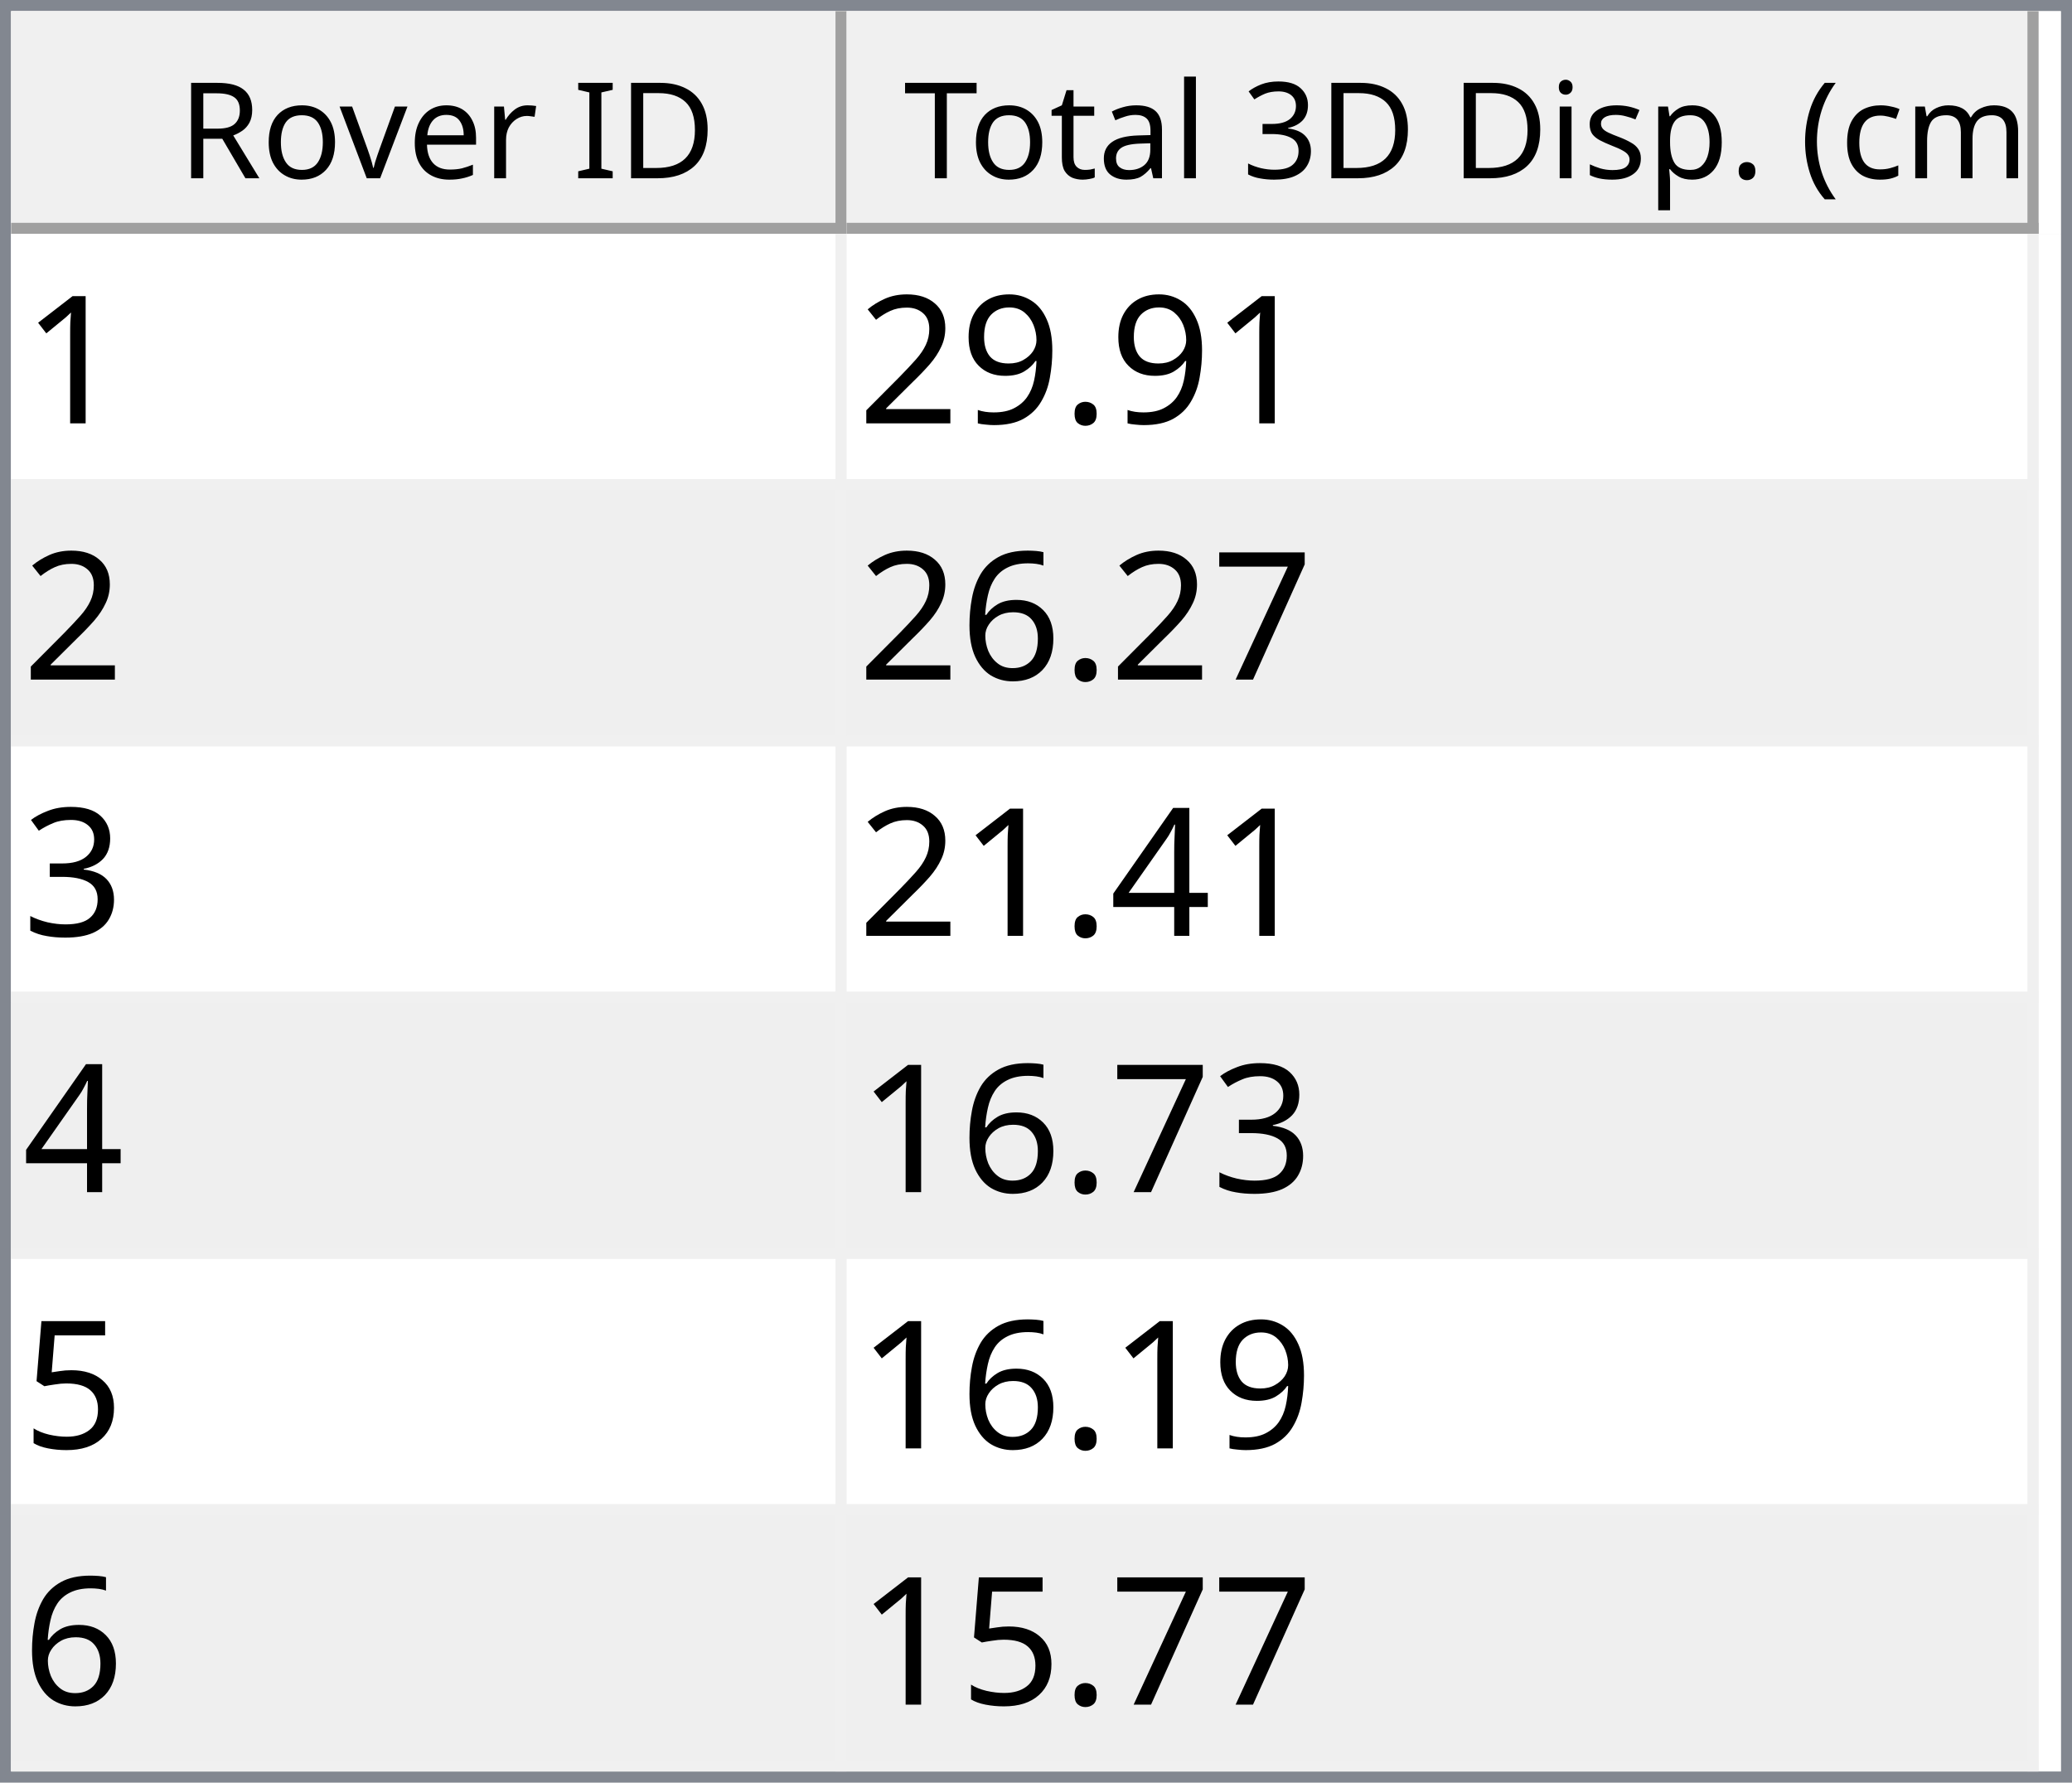
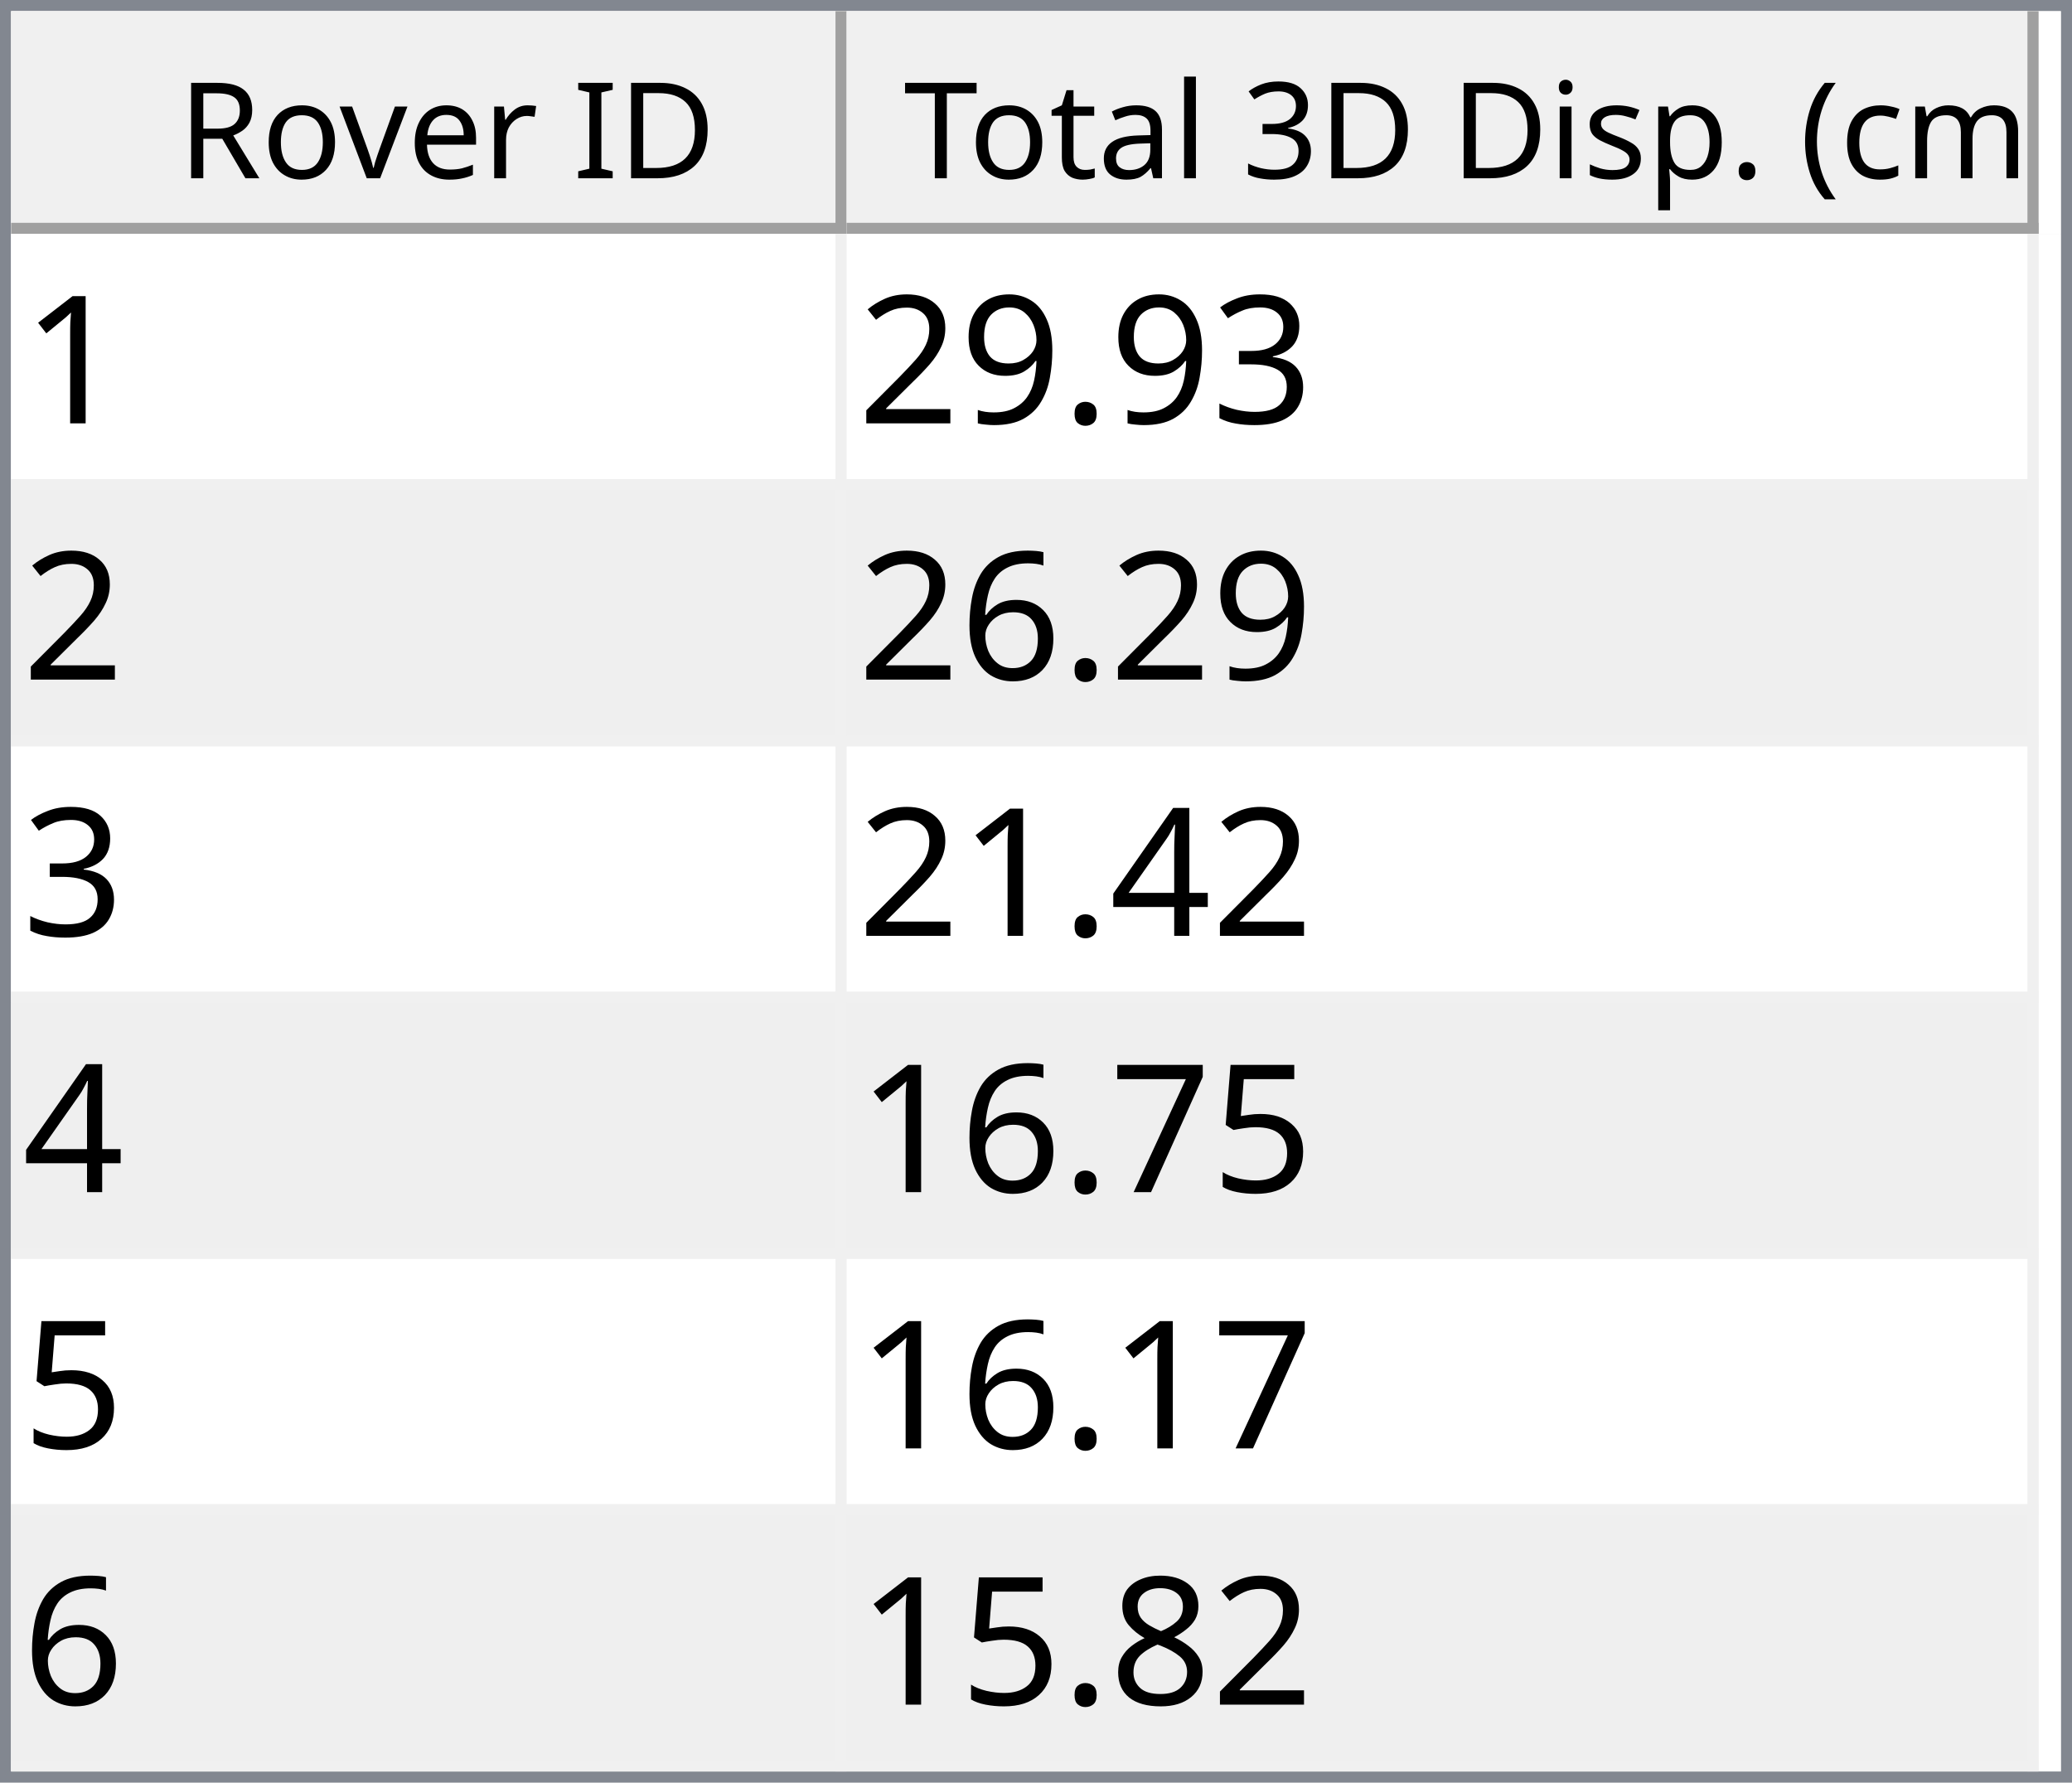
<svg xmlns="http://www.w3.org/2000/svg" style="fill-opacity:1; color-rendering:auto; color-interpolation:auto; text-rendering:auto; stroke:black; stroke-linecap:square; stroke-miterlimit:10; shape-rendering:auto; stroke-opacity:1; fill:black; stroke-dasharray:none; font-weight:normal; stroke-width:1; font-family:'Dialog'; font-style:normal; stroke-linejoin:miter; font-size:12px; stroke-dashoffset:0; image-rendering:auto;" width="186" height="160">
  <defs id="genericDefs" />
  <g>
    <defs id="defs1">
      <clipPath clipPathUnits="userSpaceOnUse" id="clipPath1">
        <path d="M0 0 L186 0 L186 160 L0 160 L0 0 Z" />
      </clipPath>
      <clipPath clipPathUnits="userSpaceOnUse" id="clipPath2">
        <path d="M0 0 L0 160 L186 160 L186 0 Z" />
      </clipPath>
      <clipPath clipPathUnits="userSpaceOnUse" id="clipPath3">
        <path d="M0 0 L0 20 L184 20 L184 0 Z" />
      </clipPath>
      <clipPath clipPathUnits="userSpaceOnUse" id="clipPath4">
        <path d="M0 0 L0 20 L75 20 L75 0 Z" />
      </clipPath>
      <clipPath clipPathUnits="userSpaceOnUse" id="clipPath5">
        <path d="M1 1 L1 19 L74 19 L74 1 Z" />
      </clipPath>
      <clipPath clipPathUnits="userSpaceOnUse" id="clipPath6">
        <path d="M0 0 L0 18 L73 18 L73 0 Z" />
      </clipPath>
      <clipPath clipPathUnits="userSpaceOnUse" id="clipPath7">
        <path d="M-0.5 -0.5 L-0.5 19.5 L74.5 19.5 L74.5 -0.5 Z" />
      </clipPath>
      <clipPath clipPathUnits="userSpaceOnUse" id="clipPath8">
        <path d="M0 0 L0 20 L107 20 L107 0 Z" />
      </clipPath>
      <clipPath clipPathUnits="userSpaceOnUse" id="clipPath9">
        <path d="M1 1 L1 19 L106 19 L106 1 Z" />
      </clipPath>
      <clipPath clipPathUnits="userSpaceOnUse" id="clipPath10">
        <path d="M0 0 L0 18 L105 18 L105 0 Z" />
      </clipPath>
      <clipPath clipPathUnits="userSpaceOnUse" id="clipPath11">
        <path d="M-0.5 -0.5 L-0.5 19.5 L106.5 19.5 L106.5 -0.5 Z" />
      </clipPath>
      <clipPath clipPathUnits="userSpaceOnUse" id="clipPath12">
        <path d="M0 0 L0 138 L184 138 L184 0 Z" />
      </clipPath>
      <clipPath clipPathUnits="userSpaceOnUse" id="clipPath13">
        <path d="M0 0 L0 138 L182 138 L182 0 Z" />
      </clipPath>
      <clipPath clipPathUnits="userSpaceOnUse" id="clipPath14">
        <path d="M-0.5 -0.5 L-0.5 137.5 L181.5 137.5 L181.5 -0.5 Z" />
      </clipPath>
      <clipPath clipPathUnits="userSpaceOnUse" id="clipPath15">
        <path d="M0 0 L0 22 L74 22 L74 0 Z" />
      </clipPath>
      <clipPath clipPathUnits="userSpaceOnUse" id="clipPath16">
        <path d="M0 0 L0 22 L106 22 L106 0 Z" />
      </clipPath>
      <font horiz-adv-x="64.551" id="font1">
        <font-face ascent="107.91" descent="25.098" units-per-em="100" style="font-style:normal; font-family:Segoe UI; font-weight:normal;" />
        <missing-glyph horiz-adv-x="64.551" d="M8.109 0 L8.109 68.266 L56.453 68.266 L56.453 0 L8.109 0 ZM15.328 7.234 L49.219 7.234 L49.219 61.031 L15.328 61.031 L15.328 7.234 Z" />
        <glyph unicode="D" horiz-adv-x="70.117" d="M9.188 0 L9.188 70.016 L28.516 70.016 Q65.531 70.016 65.531 35.891 Q65.531 19.672 55.25 9.836 Q44.969 0 27.734 0 L9.188 0 ZM17.391 62.594 L17.391 7.422 L27.828 7.422 Q41.609 7.422 49.273 14.797 Q56.938 22.172 56.938 35.688 Q56.938 62.594 28.328 62.594 L17.391 62.594 Z" />
        <glyph unicode="I" horiz-adv-x="26.611" d="M17.391 0 L9.188 0 L9.188 70.016 L17.391 70.016 L17.391 0 Z" />
        <glyph unicode=" " horiz-adv-x="27.393" d="" />
        <glyph unicode="r" horiz-adv-x="34.766" d="M34.188 41.891 Q32.078 43.5 28.125 43.5 Q23 43.5 19.555 38.672 Q16.109 33.844 16.109 25.484 L16.109 0 L8.109 0 L8.109 50 L16.109 50 L16.109 39.703 L16.312 39.703 Q18.016 44.969 21.531 47.922 Q25.047 50.875 29.391 50.875 Q32.516 50.875 34.188 50.203 L34.188 41.891 Z" />
        <glyph unicode="e" horiz-adv-x="52.295" d="M48.297 23 L12.984 23 Q13.188 14.656 17.484 10.109 Q21.781 5.562 29.297 5.562 Q37.75 5.562 44.828 11.141 L44.828 3.609 Q38.234 -1.172 27.391 -1.172 Q16.797 -1.172 10.742 5.641 Q4.688 12.453 4.688 24.812 Q4.688 36.469 11.305 43.82 Q17.922 51.172 27.734 51.172 Q37.547 51.172 42.922 44.828 Q48.297 38.484 48.297 27.203 L48.297 23 ZM40.094 29.781 Q40.047 36.719 36.75 40.578 Q33.453 44.438 27.594 44.438 Q21.922 44.438 17.969 40.383 Q14.016 36.328 13.094 29.781 L40.094 29.781 Z" />
        <glyph unicode="v" horiz-adv-x="47.9" d="M47.406 50 L27.484 0 L19.625 0 L0.688 50 L9.469 50 L22.172 13.672 Q23.578 9.672 23.922 6.688 L24.125 6.688 Q24.609 10.453 25.688 13.484 L38.969 50 L47.406 50 Z" />
        <glyph unicode="o" horiz-adv-x="58.594" d="M29 -1.172 Q17.922 -1.172 11.305 5.836 Q4.688 12.844 4.688 24.422 Q4.688 37.016 11.57 44.094 Q18.453 51.172 30.172 51.172 Q41.359 51.172 47.633 44.289 Q53.906 37.406 53.906 25.203 Q53.906 13.234 47.141 6.031 Q40.375 -1.172 29 -1.172 ZM29.594 44.438 Q21.875 44.438 17.383 39.188 Q12.891 33.938 12.891 24.703 Q12.891 15.828 17.43 10.695 Q21.969 5.562 29.594 5.562 Q37.359 5.562 41.531 10.594 Q45.703 15.625 45.703 24.906 Q45.703 34.281 41.531 39.359 Q37.359 44.438 29.594 44.438 Z" />
        <glyph unicode="R" horiz-adv-x="59.814" d="M59.375 0 L49.609 0 L37.891 19.625 Q36.281 22.359 34.766 24.289 Q33.25 26.219 31.664 27.438 Q30.078 28.656 28.25 29.219 Q26.422 29.781 24.125 29.781 L17.391 29.781 L17.391 0 L9.188 0 L9.188 70.016 L30.078 70.016 Q34.672 70.016 38.555 68.867 Q42.438 67.719 45.289 65.375 Q48.141 63.031 49.758 59.547 Q51.375 56.062 51.375 51.375 Q51.375 47.703 50.273 44.656 Q49.172 41.609 47.148 39.211 Q45.125 36.812 42.266 35.133 Q39.406 33.453 35.844 32.516 L35.844 32.328 Q37.594 31.547 38.891 30.547 Q40.188 29.547 41.359 28.18 Q42.531 26.812 43.68 25.078 Q44.828 23.344 46.234 21.047 L59.375 0 ZM17.391 62.594 L17.391 37.203 L28.516 37.203 Q31.594 37.203 34.203 38.133 Q36.812 39.062 38.719 40.797 Q40.625 42.531 41.703 45.047 Q42.781 47.562 42.781 50.688 Q42.781 56.297 39.141 59.445 Q35.5 62.594 28.609 62.594 L17.391 62.594 Z" />
        <glyph unicode=")" horiz-adv-x="30.176" d="M8.297 -15.922 L1.172 -15.922 Q16.406 2.344 16.406 26.812 Q16.406 51.469 1.078 70.016 L8.297 70.016 Q23.531 52.156 23.531 26.703 Q23.531 1.375 8.297 -15.922 Z" />
        <glyph unicode="m" horiz-adv-x="86.133" d="M79.109 0 L71.094 0 L71.094 28.719 Q71.094 37.016 68.531 40.727 Q65.969 44.438 59.906 44.438 Q54.781 44.438 51.195 39.75 Q47.609 35.062 47.609 28.516 L47.609 0 L39.594 0 L39.594 29.688 Q39.594 44.438 28.219 44.438 Q22.953 44.438 19.531 40.016 Q16.109 35.594 16.109 28.516 L16.109 0 L8.109 0 L8.109 50 L16.109 50 L16.109 42.094 L16.312 42.094 Q21.625 51.172 31.844 51.172 Q36.969 51.172 40.773 48.312 Q44.578 45.453 46 40.828 Q51.562 51.172 62.594 51.172 Q79.109 51.172 79.109 30.812 L79.109 0 Z" />
        <glyph unicode="c" horiz-adv-x="46.191" d="M42.188 2.297 Q36.422 -1.172 28.516 -1.172 Q17.828 -1.172 11.258 5.789 Q4.688 12.75 4.688 23.828 Q4.688 36.188 11.766 43.68 Q18.844 51.172 30.672 51.172 Q37.25 51.172 42.281 48.734 L42.281 40.531 Q36.719 44.438 30.375 44.438 Q22.703 44.438 17.797 38.945 Q12.891 33.453 12.891 24.516 Q12.891 15.719 17.508 10.641 Q22.125 5.562 29.891 5.562 Q36.422 5.562 42.188 9.906 L42.188 2.297 Z" />
        <glyph unicode="(" horiz-adv-x="30.176" d="M29.109 -15.922 L21.969 -15.922 Q6.844 1.375 6.844 26.703 Q6.844 52.156 21.969 70.016 L29.203 70.016 Q13.875 51.469 13.875 26.812 Q13.875 2.344 29.109 -15.922 Z" />
        <glyph unicode="." horiz-adv-x="21.68" d="M10.891 -1.078 Q8.641 -1.078 7.055 0.539 Q5.469 2.156 5.469 4.391 Q5.469 6.641 7.055 8.273 Q8.641 9.906 10.891 9.906 Q13.188 9.906 14.797 8.273 Q16.406 6.641 16.406 4.391 Q16.406 2.156 14.797 0.539 Q13.188 -1.078 10.891 -1.078 Z" />
        <glyph unicode="p" horiz-adv-x="58.789" d="M16.312 7.234 L16.109 7.234 L16.109 -23 L8.109 -23 L8.109 50 L16.109 50 L16.109 41.219 L16.312 41.219 Q22.219 51.172 33.594 51.172 Q43.266 51.172 48.688 44.461 Q54.109 37.75 54.109 26.469 Q54.109 13.922 48 6.375 Q41.891 -1.172 31.297 -1.172 Q21.578 -1.172 16.312 7.234 ZM16.109 27.391 L16.109 20.406 Q16.109 14.203 20.141 9.883 Q24.172 5.562 30.375 5.562 Q37.641 5.562 41.773 11.133 Q45.906 16.703 45.906 26.609 Q45.906 34.969 42.047 39.703 Q38.188 44.438 31.594 44.438 Q24.609 44.438 20.359 39.578 Q16.109 34.719 16.109 27.391 Z" />
        <glyph unicode="s" horiz-adv-x="42.432" d="M5.078 1.812 L5.078 10.406 Q11.625 5.562 19.484 5.562 Q30.031 5.562 30.031 12.594 Q30.031 14.594 29.125 15.992 Q28.219 17.391 26.68 18.461 Q25.141 19.531 23.07 20.383 Q21 21.234 18.609 22.172 Q15.281 23.484 12.766 24.828 Q10.25 26.172 8.57 27.859 Q6.891 29.547 6.031 31.695 Q5.172 33.844 5.172 36.719 Q5.172 40.234 6.789 42.945 Q8.406 45.656 11.086 47.484 Q13.766 49.312 17.211 50.242 Q20.656 51.172 24.312 51.172 Q30.812 51.172 35.938 48.922 L35.938 40.828 Q30.422 44.438 23.25 44.438 Q21 44.438 19.195 43.922 Q17.391 43.406 16.094 42.477 Q14.797 41.547 14.086 40.258 Q13.375 38.969 13.375 37.406 Q13.375 35.453 14.086 34.133 Q14.797 32.812 16.164 31.789 Q17.531 30.766 19.484 29.938 Q21.438 29.109 23.922 28.125 Q27.25 26.859 29.883 25.516 Q32.516 24.172 34.375 22.484 Q36.234 20.797 37.234 18.602 Q38.234 16.406 38.234 13.375 Q38.234 9.672 36.602 6.938 Q34.969 4.203 32.234 2.398 Q29.5 0.594 25.93 -0.289 Q22.359 -1.172 18.453 -1.172 Q10.75 -1.172 5.078 1.812 Z" />
        <glyph unicode="i" horiz-adv-x="24.219" d="M12.203 62.703 Q10.062 62.703 8.547 64.164 Q7.031 65.625 7.031 67.875 Q7.031 70.125 8.547 71.609 Q10.062 73.094 12.203 73.094 Q14.406 73.094 15.945 71.609 Q17.484 70.125 17.484 67.875 Q17.484 65.719 15.945 64.211 Q14.406 62.703 12.203 62.703 ZM16.109 0 L8.109 0 L8.109 50 L16.109 50 L16.109 0 Z" />
        <glyph unicode="3" horiz-adv-x="53.906" d="M46.531 19.828 Q46.531 15.094 44.75 11.211 Q42.969 7.328 39.719 4.57 Q36.469 1.812 31.93 0.297 Q27.391 -1.219 21.922 -1.219 Q11.922 -1.219 6 2.594 L6 11.188 Q13.094 5.609 22.219 5.609 Q25.875 5.609 28.828 6.539 Q31.781 7.469 33.906 9.227 Q36.031 10.984 37.18 13.477 Q38.328 15.969 38.328 19.094 Q38.328 32.812 18.797 32.812 L12.984 32.812 L12.984 39.594 L18.5 39.594 Q35.797 39.594 35.797 52.484 Q35.797 64.406 22.609 64.406 Q15.188 64.406 8.688 59.422 L8.688 67.188 Q15.375 71.188 24.609 71.188 Q29 71.188 32.57 69.969 Q36.141 68.75 38.68 66.555 Q41.219 64.359 42.609 61.281 Q44 58.203 44 54.5 Q44 40.672 30.031 36.719 L30.031 36.531 Q33.594 36.141 36.625 34.797 Q39.656 33.453 41.852 31.305 Q44.047 29.156 45.289 26.25 Q46.531 23.344 46.531 19.828 Z" />
        <glyph unicode="l" horiz-adv-x="24.219" d="M16.109 0 L8.109 0 L8.109 74.031 L16.109 74.031 L16.109 0 Z" />
        <glyph unicode="a" horiz-adv-x="50.879" d="M43.891 0 L35.891 0 L35.891 7.812 L35.688 7.812 Q30.469 -1.172 20.312 -1.172 Q12.844 -1.172 8.617 2.781 Q4.391 6.734 4.391 13.281 Q4.391 27.297 20.906 29.594 L35.891 31.688 Q35.891 44.438 25.594 44.438 Q16.547 44.438 9.281 38.281 L9.281 46.484 Q16.656 51.172 26.266 51.172 Q43.891 51.172 43.891 32.516 L43.891 0 ZM35.891 25.297 L23.828 23.641 Q18.266 22.859 15.43 20.875 Q12.594 18.891 12.594 13.875 Q12.594 10.203 15.211 7.883 Q17.828 5.562 22.172 5.562 Q28.125 5.562 32.008 9.742 Q35.891 13.922 35.891 20.312 L35.891 25.297 Z" />
        <glyph unicode="t" horiz-adv-x="33.887" d="M31.297 0.484 Q28.469 -1.078 23.828 -1.078 Q10.688 -1.078 10.688 13.578 L10.688 43.172 L2.094 43.172 L2.094 50 L10.688 50 L10.688 62.203 L18.703 64.797 L18.703 50 L31.297 50 L31.297 43.172 L18.703 43.172 L18.703 14.984 Q18.703 9.969 20.414 7.82 Q22.125 5.672 26.078 5.672 Q29.109 5.672 31.297 7.328 L31.297 0.484 Z" />
        <glyph unicode="T" horiz-adv-x="52.393" d="M50.594 62.594 L30.375 62.594 L30.375 0 L22.172 0 L22.172 62.594 L2 62.594 L2 70.016 L50.594 70.016 L50.594 62.594 Z" />
      </font>
      <font horiz-adv-x="75.0" id="font2">
        <font-face ascent="100.537" descent="21.973" units-per-em="100" style="font-style:normal; font-family:sans-serif; font-weight:normal;" />
        <missing-glyph horiz-adv-x="75.0" d="M12.5 0 L12.5 62.5 L62.5 62.5 L62.5 0 L12.5 0 ZM14.062 1.562 L60.938 1.562 L60.938 60.938 L14.062 60.938 L14.062 1.562 Z" />
        <glyph unicode="1" horiz-adv-x="55.615" d="M37.25 0 L28.469 0 L28.469 56 Q25.297 52.984 20.141 49.953 Q14.984 46.922 10.891 45.406 L10.891 53.906 Q18.266 57.375 23.781 62.305 Q29.297 67.234 31.594 71.875 L37.25 71.875 L37.25 0 Z" />
+         <glyph unicode="3" horiz-adv-x="55.615" d="M4.203 18.891 L12.984 20.062 Q14.5 12.594 18.141 9.297 Q21.781 6 27 6 Q33.203 6 37.477 10.297 Q41.75 14.594 41.75 20.953 Q41.75 27 37.797 30.93 Q33.844 34.859 27.734 34.859 Q25.25 34.859 21.531 33.891 L22.516 41.609 Q23.391 41.5 23.922 41.5 Q29.547 41.5 34.039 44.43 Q38.531 47.359 38.531 53.469 Q38.531 58.297 35.258 61.477 Q31.984 64.656 26.812 64.656 Q21.688 64.656 18.266 61.43 Q14.844 58.203 13.875 51.766 L5.078 53.328 Q6.688 62.156 12.398 67.016 Q18.109 71.875 26.609 71.875 Q32.469 71.875 37.398 69.359 Q42.328 66.844 44.945 62.5 Q47.562 58.156 47.562 53.266 Q47.562 48.641 45.07 44.828 Q42.578 41.016 37.703 38.766 Q44.047 37.312 47.562 32.695 Q51.078 28.078 51.078 21.141 Q51.078 11.766 44.242 5.25 Q37.406 -1.266 26.953 -1.266 Q17.531 -1.266 11.305 4.352 Q5.078 9.969 4.203 18.891 Z" />
        <glyph unicode="." horiz-adv-x="27.783" d="M9.078 0 L9.078 10.016 L19.094 10.016 L19.094 0 L9.078 0 Z" />
        <glyph unicode="9" horiz-adv-x="55.615" d="M5.469 16.547 L13.922 17.328 Q14.984 11.375 18.016 8.688 Q21.047 6 25.781 6 Q29.828 6 32.883 7.859 Q35.938 9.719 37.891 12.82 Q39.844 15.922 41.164 21.195 Q42.484 26.469 42.484 31.938 Q42.484 32.516 42.438 33.688 Q39.797 29.5 35.234 26.883 Q30.672 24.266 25.344 24.266 Q16.453 24.266 10.305 30.711 Q4.156 37.156 4.156 47.703 Q4.156 58.594 10.578 65.234 Q17 71.875 26.656 71.875 Q33.641 71.875 39.43 68.117 Q45.219 64.359 48.219 57.398 Q51.219 50.438 51.219 37.25 Q51.219 23.531 48.242 15.406 Q45.266 7.281 39.383 3.031 Q33.5 -1.219 25.594 -1.219 Q17.188 -1.219 11.867 3.445 Q6.547 8.109 5.469 16.547 ZM41.453 48.141 Q41.453 55.719 37.43 60.156 Q33.406 64.594 27.734 64.594 Q21.875 64.594 17.531 59.812 Q13.188 55.031 13.188 47.406 Q13.188 40.578 17.312 36.305 Q21.438 32.031 27.484 32.031 Q33.594 32.031 37.523 36.305 Q41.453 40.578 41.453 48.141 Z" />
        <glyph unicode="2" horiz-adv-x="55.615" d="M50.344 8.453 L50.344 0 L3.031 0 Q2.938 3.172 4.047 6.109 Q5.859 10.938 9.836 15.625 Q13.812 20.312 21.344 26.469 Q33.016 36.031 37.117 41.625 Q41.219 47.219 41.219 52.203 Q41.219 57.422 37.477 61.008 Q33.734 64.594 27.734 64.594 Q21.391 64.594 17.578 60.789 Q13.766 56.984 13.719 50.25 L4.688 51.172 Q5.609 61.281 11.664 66.578 Q17.719 71.875 27.938 71.875 Q38.234 71.875 44.242 66.164 Q50.25 60.453 50.25 52 Q50.25 47.703 48.492 43.555 Q46.734 39.406 42.656 34.812 Q38.578 30.219 29.109 22.219 Q21.188 15.578 18.945 13.211 Q16.703 10.844 15.234 8.453 L50.344 8.453 Z" />
-         <glyph unicode="7" horiz-adv-x="55.615" d="M4.734 62.203 L4.734 70.656 L51.078 70.656 L51.078 63.812 Q44.234 56.547 37.523 44.484 Q30.812 32.422 27.156 19.672 Q24.516 10.688 23.781 0 L14.75 0 Q14.891 8.453 18.062 20.414 Q21.234 32.375 27.172 43.484 Q33.109 54.594 39.797 62.203 L4.734 62.203 Z" />
        <glyph unicode="6" horiz-adv-x="55.615" d="M49.75 54.047 L41.016 53.375 Q39.844 58.547 37.703 60.891 Q34.125 64.656 28.906 64.656 Q24.703 64.656 21.531 62.312 Q17.391 59.281 14.992 53.469 Q12.594 47.656 12.5 36.922 Q15.672 41.75 20.266 44.094 Q24.859 46.438 29.891 46.438 Q38.672 46.438 44.852 39.969 Q51.031 33.5 51.031 23.25 Q51.031 16.5 48.125 10.719 Q45.219 4.938 40.141 1.859 Q35.062 -1.219 28.609 -1.219 Q17.625 -1.219 10.695 6.859 Q3.766 14.938 3.766 33.5 Q3.766 54.25 11.422 63.672 Q18.109 71.875 29.438 71.875 Q37.891 71.875 43.289 67.141 Q48.688 62.406 49.75 54.047 ZM13.875 23.188 Q13.875 18.656 15.797 14.508 Q17.719 10.359 21.188 8.18 Q24.656 6 28.469 6 Q34.031 6 38.039 10.492 Q42.047 14.984 42.047 22.703 Q42.047 30.125 38.086 34.398 Q34.125 38.672 28.125 38.672 Q22.172 38.672 18.023 34.398 Q13.875 30.125 13.875 23.188 Z" />
-         <glyph unicode="3" horiz-adv-x="55.615" d="M4.203 18.891 L12.984 20.062 Q14.5 12.594 18.141 9.297 Q21.781 6 27 6 Q33.203 6 37.477 10.297 Q41.75 14.594 41.75 20.953 Q41.75 27 37.797 30.93 Q33.844 34.859 27.734 34.859 Q25.25 34.859 21.531 33.891 L22.516 41.609 Q23.391 41.5 23.922 41.5 Q29.547 41.5 34.039 44.43 Q38.531 47.359 38.531 53.469 Q38.531 58.297 35.258 61.477 Q31.984 64.656 26.812 64.656 Q21.688 64.656 18.266 61.43 Q14.844 58.203 13.875 51.766 L5.078 53.328 Q6.688 62.156 12.398 67.016 Q18.109 71.875 26.609 71.875 Q32.469 71.875 37.398 69.359 Q42.328 66.844 44.945 62.5 Q47.562 58.156 47.562 53.266 Q47.562 48.641 45.07 44.828 Q42.578 41.016 37.703 38.766 Q44.047 37.312 47.562 32.695 Q51.078 28.078 51.078 21.141 Q51.078 11.766 44.242 5.25 Q37.406 -1.266 26.953 -1.266 Q17.531 -1.266 11.305 4.352 Q5.078 9.969 4.203 18.891 Z" />
        <glyph unicode="4" horiz-adv-x="55.615" d="M32.328 0 L32.328 17.141 L1.266 17.141 L1.266 25.203 L33.938 71.578 L41.109 71.578 L41.109 25.203 L50.781 25.203 L50.781 17.141 L41.109 17.141 L41.109 0 L32.328 0 ZM32.328 25.203 L32.328 57.469 L9.906 25.203 L32.328 25.203 Z" />
        <glyph unicode="5" horiz-adv-x="55.615" d="M4.156 18.75 L13.375 19.531 Q14.406 12.797 18.141 9.398 Q21.875 6 27.156 6 Q33.5 6 37.891 10.789 Q42.281 15.578 42.281 23.484 Q42.281 31 38.062 35.352 Q33.844 39.703 27 39.703 Q22.75 39.703 19.336 37.773 Q15.922 35.844 13.969 32.766 L5.719 33.844 L12.641 70.609 L48.25 70.609 L48.25 62.203 L19.672 62.203 L15.828 42.969 Q22.266 47.469 29.344 47.469 Q38.719 47.469 45.164 40.969 Q51.609 34.469 51.609 24.266 Q51.609 14.547 45.953 7.469 Q39.062 -1.219 27.156 -1.219 Q17.391 -1.219 11.211 4.25 Q5.031 9.719 4.156 18.75 Z" />
+         <glyph unicode="7" horiz-adv-x="55.615" d="M4.734 62.203 L4.734 70.656 L51.078 70.656 L51.078 63.812 Q44.234 56.547 37.523 44.484 Q30.812 32.422 27.156 19.672 Q24.516 10.688 23.781 0 L14.75 0 Q14.891 8.453 18.062 20.414 Q21.234 32.375 27.172 43.484 Q33.109 54.594 39.797 62.203 L4.734 62.203 Z" />
+         <glyph unicode="8" horiz-adv-x="55.615" d="M17.672 38.812 Q12.203 40.828 9.57 44.539 Q6.938 48.25 6.938 53.422 Q6.938 61.234 12.555 66.555 Q18.172 71.875 27.484 71.875 Q36.859 71.875 42.578 66.43 Q48.297 60.984 48.297 53.172 Q48.297 48.188 45.68 44.508 Q43.062 40.828 37.75 38.812 Q44.344 36.672 47.781 31.883 Q51.219 27.094 51.219 20.453 Q51.219 11.281 44.727 5.031 Q38.234 -1.219 27.641 -1.219 Q17.047 -1.219 10.547 5.055 Q4.047 11.328 4.047 20.703 Q4.047 27.688 7.594 32.398 Q11.141 37.109 17.672 38.812 ZM15.922 53.719 Q15.922 48.641 19.195 45.414 Q22.469 42.188 27.688 42.188 Q32.766 42.188 36.016 45.383 Q39.266 48.578 39.266 53.219 Q39.266 58.062 35.914 61.359 Q32.562 64.656 27.594 64.656 Q22.562 64.656 19.242 61.43 Q15.922 58.203 15.922 53.719 ZM13.094 20.656 Q13.094 16.891 14.875 13.375 Q16.656 9.859 20.172 7.93 Q23.688 6 27.734 6 Q34.031 6 38.133 10.055 Q42.234 14.109 42.234 20.359 Q42.234 26.703 38.016 30.859 Q33.797 35.016 27.438 35.016 Q21.234 35.016 17.164 30.914 Q13.094 26.812 13.094 20.656 Z" />
      </font>
    </defs>
    <g style="fill:white; stroke:white;">
      <rect x="0" y="0" width="186" style="clip-path:url(#clipPath1); stroke:none;" height="160" />
    </g>
    <g style="fill:white; text-rendering:optimizeSpeed; color-rendering:optimizeSpeed; image-rendering:optimizeSpeed; shape-rendering:crispEdges; stroke:white; color-interpolation:sRGB;">
      <rect x="0" width="186" height="160" y="0" style="stroke:none;" />
      <path style="stroke:none;" d="M0 160 L186 160 L186 0 L0 0 Z" />
    </g>
    <g style="fill:rgb(240,240,240); font-family:'Segoe UI'; stroke:rgb(240,240,240);">
      <rect x="0" y="0" width="186" style="clip-path:url(#clipPath2); stroke:none;" height="160" />
    </g>
    <g style="fill:rgb(130,135,144); font-family:'Segoe UI'; stroke:rgb(130,135,144);">
      <path d="M0 0 L186 0 L186 160 L0 160 L0 0 ZM1 1 L185 1 L185 159 L1 159 L1 1 Z" style="fill-rule:evenodd; clip-path:url(#clipPath2); stroke:none;" />
    </g>
    <g style="fill:white; font-family:'Segoe UI'; stroke:white;" transform="translate(1,1)">
      <rect x="0" y="0" width="184" style="clip-path:url(#clipPath3); stroke:none;" height="20" />
    </g>
    <g style="fill:rgb(240,240,240); font-family:'Segoe UI'; stroke:rgb(240,240,240);" transform="translate(1,1)">
      <rect x="0" y="0" width="75" style="clip-path:url(#clipPath4); stroke:none;" height="20" />
    </g>
    <g style="font-family:'Segoe UI';" transform="translate(2,2)">
      <text x="14" xml:space="preserve" y="14" style="clip-path:url(#clipPath6); stroke:none;">Rover ID</text>
    </g>
    <g style="fill:rgb(160,160,160); font-family:'Segoe UI'; stroke:rgb(160,160,160); stroke-linejoin:bevel;" transform="translate(1.5,1.5)">
      <line x1="74" x2="74" y1="0" style="fill:none; clip-path:url(#clipPath7);" y2="19" />
    </g>
    <g style="fill:rgb(160,160,160); font-family:'Segoe UI'; stroke:rgb(160,160,160); stroke-linejoin:bevel;" transform="matrix(1,0,0,1,1,1) translate(0.5,0.5)">
      <line x1="0" x2="74" y1="19" style="fill:none; clip-path:url(#clipPath7);" y2="19" />
    </g>
    <g style="fill:rgb(240,240,240); font-family:'Segoe UI'; stroke:rgb(240,240,240);" transform="translate(76,1)">
      <rect x="0" y="0" width="107" style="clip-path:url(#clipPath8); stroke:none;" height="20" />
    </g>
    <g style="font-family:'Segoe UI';" transform="translate(77,2)">
      <text x="1" xml:space="preserve" y="14" style="clip-path:url(#clipPath10); stroke:none;"> Total 3D Disp. (cm)</text>
    </g>
    <g style="fill:rgb(160,160,160); font-family:'Segoe UI'; stroke:rgb(160,160,160); stroke-linejoin:bevel;" transform="translate(76.5,1.5)">
      <line x1="106" x2="106" y1="0" style="fill:none; clip-path:url(#clipPath11);" y2="19" />
    </g>
    <g style="fill:rgb(160,160,160); font-family:'Segoe UI'; stroke:rgb(160,160,160); stroke-linejoin:bevel;" transform="matrix(1,0,0,1,76,1) translate(0.5,0.5)">
      <line x1="0" x2="106" y1="19" style="fill:none; clip-path:url(#clipPath11);" y2="19" />
    </g>
    <g style="fill:white; font-family:'Segoe UI'; stroke:white;" transform="translate(1,21)">
      <rect x="0" y="0" width="184" style="clip-path:url(#clipPath12); stroke:none;" height="138" />
    </g>
    <g style="fill:rgb(240,240,240); font-size:16px; font-family:sans-serif; stroke:rgb(240,240,240);" transform="translate(1,21)">
      <rect x="0" y="0" width="182" style="clip-path:url(#clipPath13); stroke:none;" height="138" />
      <line transform="translate(0.5,0.5)" x1="0" x2="181" y1="22" style="clip-path:url(#clipPath14); fill:none; stroke-linejoin:bevel;" y2="22" />
    </g>
    <g transform="matrix(1,0,0,1,1,21) translate(0.5,0.5)" style="fill:rgb(240,240,240); font-size:16px; font-family:sans-serif; stroke:rgb(240,240,240); stroke-linejoin:bevel;">
      <line x1="0" x2="181" y1="45" style="fill:none; clip-path:url(#clipPath14);" y2="45" />
    </g>
    <g transform="matrix(1,0,0,1,1,21) translate(0.5,0.5)" style="fill:rgb(240,240,240); font-size:16px; font-family:sans-serif; stroke:rgb(240,240,240); stroke-linejoin:bevel;">
      <line x1="0" x2="181" y1="68" style="fill:none; clip-path:url(#clipPath14);" y2="68" />
    </g>
    <g transform="matrix(1,0,0,1,1,21) translate(0.5,0.5)" style="fill:rgb(240,240,240); font-size:16px; font-family:sans-serif; stroke:rgb(240,240,240); stroke-linejoin:bevel;">
      <line x1="0" x2="181" y1="91" style="fill:none; clip-path:url(#clipPath14);" y2="91" />
    </g>
    <g transform="matrix(1,0,0,1,1,21) translate(0.5,0.5)" style="fill:rgb(240,240,240); font-size:16px; font-family:sans-serif; stroke:rgb(240,240,240); stroke-linejoin:bevel;">
      <line x1="0" x2="181" y1="114" style="fill:none; clip-path:url(#clipPath14);" y2="114" />
    </g>
    <g transform="matrix(1,0,0,1,1,21) translate(0.5,0.5)" style="fill:rgb(240,240,240); font-size:16px; font-family:sans-serif; stroke:rgb(240,240,240); stroke-linejoin:bevel;">
      <line x1="0" x2="181" y1="137" style="fill:none; clip-path:url(#clipPath14);" y2="137" />
    </g>
    <g transform="matrix(1,0,0,1,1,21) translate(0.5,0.5)" style="fill:rgb(240,240,240); font-size:16px; font-family:sans-serif; stroke:rgb(240,240,240); stroke-linejoin:bevel;">
      <line x1="74" x2="74" y1="0" style="fill:none; clip-path:url(#clipPath14);" y2="137" />
    </g>
    <g transform="matrix(1,0,0,1,1,21) translate(0.5,0.5)" style="fill:rgb(240,240,240); font-size:16px; font-family:sans-serif; stroke:rgb(240,240,240); stroke-linejoin:bevel;">
      <line x1="181" x2="181" y1="0" style="fill:none; clip-path:url(#clipPath14);" y2="137" />
    </g>
    <g style="fill:white; font-size:16px; font-family:sans-serif; stroke:white;" transform="matrix(1,0,0,1,1,21)">
      <rect x="0" y="0" width="74" style="clip-path:url(#clipPath15); stroke:none;" height="22" />
      <text x="1" y="17" style="fill:black; clip-path:url(#clipPath15); stroke:none;" xml:space="preserve">1</text>
    </g>
    <g style="fill:white; font-size:16px; font-family:sans-serif; stroke:white;" transform="matrix(1,0,0,1,1,21) translate(75,0)">
      <rect x="0" y="0" width="106" style="clip-path:url(#clipPath16); stroke:none;" height="22" />
-       <text x="1" y="17" style="fill:black; clip-path:url(#clipPath16); stroke:none;" xml:space="preserve">29.91</text>
+       <text x="1" y="17" style="fill:black; clip-path:url(#clipPath16); stroke:none;" xml:space="preserve">29.93</text>
    </g>
    <g style="fill:rgb(239,239,239); font-size:16px; font-family:sans-serif; stroke:rgb(239,239,239);" transform="matrix(1,0,0,1,1,21) translate(0,23)">
      <rect x="0" y="0" width="74" style="clip-path:url(#clipPath15); stroke:none;" height="22" />
      <text x="1" y="17" style="fill:black; clip-path:url(#clipPath15); stroke:none;" xml:space="preserve">2</text>
    </g>
    <g style="fill:rgb(239,239,239); font-size:16px; font-family:sans-serif; stroke:rgb(239,239,239);" transform="matrix(1,0,0,1,1,21) translate(75,23)">
      <rect x="0" y="0" width="106" style="clip-path:url(#clipPath16); stroke:none;" height="22" />
-       <text x="1" y="17" style="fill:black; clip-path:url(#clipPath16); stroke:none;" xml:space="preserve">26.27</text>
+       <text x="1" y="17" style="fill:black; clip-path:url(#clipPath16); stroke:none;" xml:space="preserve">26.29</text>
    </g>
    <g style="fill:white; font-size:16px; font-family:sans-serif; stroke:white;" transform="matrix(1,0,0,1,1,21) translate(0,46)">
      <rect x="0" y="0" width="74" style="clip-path:url(#clipPath15); stroke:none;" height="22" />
      <text x="1" y="17" style="fill:black; clip-path:url(#clipPath15); stroke:none;" xml:space="preserve">3</text>
    </g>
    <g style="fill:white; font-size:16px; font-family:sans-serif; stroke:white;" transform="matrix(1,0,0,1,1,21) translate(75,46)">
      <rect x="0" y="0" width="106" style="clip-path:url(#clipPath16); stroke:none;" height="22" />
-       <text x="1" y="17" style="fill:black; clip-path:url(#clipPath16); stroke:none;" xml:space="preserve">21.41</text>
+       <text x="1" y="17" style="fill:black; clip-path:url(#clipPath16); stroke:none;" xml:space="preserve">21.42</text>
    </g>
    <g style="fill:rgb(239,239,239); font-size:16px; font-family:sans-serif; stroke:rgb(239,239,239);" transform="matrix(1,0,0,1,1,21) translate(0,69)">
      <rect x="0" y="0" width="74" style="clip-path:url(#clipPath15); stroke:none;" height="22" />
      <text x="1" y="17" style="fill:black; clip-path:url(#clipPath15); stroke:none;" xml:space="preserve">4</text>
    </g>
    <g style="fill:rgb(239,239,239); font-size:16px; font-family:sans-serif; stroke:rgb(239,239,239);" transform="matrix(1,0,0,1,1,21) translate(75,69)">
      <rect x="0" y="0" width="106" style="clip-path:url(#clipPath16); stroke:none;" height="22" />
-       <text x="1" y="17" style="fill:black; clip-path:url(#clipPath16); stroke:none;" xml:space="preserve">16.73</text>
+       <text x="1" y="17" style="fill:black; clip-path:url(#clipPath16); stroke:none;" xml:space="preserve">16.75</text>
    </g>
    <g style="fill:white; font-size:16px; font-family:sans-serif; stroke:white;" transform="matrix(1,0,0,1,1,21) translate(0,92)">
      <rect x="0" y="0" width="74" style="clip-path:url(#clipPath15); stroke:none;" height="22" />
      <text x="1" y="17" style="fill:black; clip-path:url(#clipPath15); stroke:none;" xml:space="preserve">5</text>
    </g>
    <g style="fill:white; font-size:16px; font-family:sans-serif; stroke:white;" transform="matrix(1,0,0,1,1,21) translate(75,92)">
      <rect x="0" y="0" width="106" style="clip-path:url(#clipPath16); stroke:none;" height="22" />
-       <text x="1" y="17" style="fill:black; clip-path:url(#clipPath16); stroke:none;" xml:space="preserve">16.19</text>
+       <text x="1" y="17" style="fill:black; clip-path:url(#clipPath16); stroke:none;" xml:space="preserve">16.17</text>
    </g>
    <g style="fill:rgb(239,239,239); font-size:16px; font-family:sans-serif; stroke:rgb(239,239,239);" transform="matrix(1,0,0,1,1,21) translate(0,115)">
      <rect x="0" y="0" width="74" style="clip-path:url(#clipPath15); stroke:none;" height="22" />
      <text x="1" y="17" style="fill:black; clip-path:url(#clipPath15); stroke:none;" xml:space="preserve">6</text>
    </g>
    <g style="fill:rgb(239,239,239); font-size:16px; font-family:sans-serif; stroke:rgb(239,239,239);" transform="matrix(1,0,0,1,1,21) translate(75,115)">
      <rect x="0" y="0" width="106" style="clip-path:url(#clipPath16); stroke:none;" height="22" />
-       <text x="1" y="17" style="fill:black; clip-path:url(#clipPath16); stroke:none;" xml:space="preserve">15.77</text>
+       <text x="1" y="17" style="fill:black; clip-path:url(#clipPath16); stroke:none;" xml:space="preserve">15.82</text>
    </g>
  </g>
</svg>
